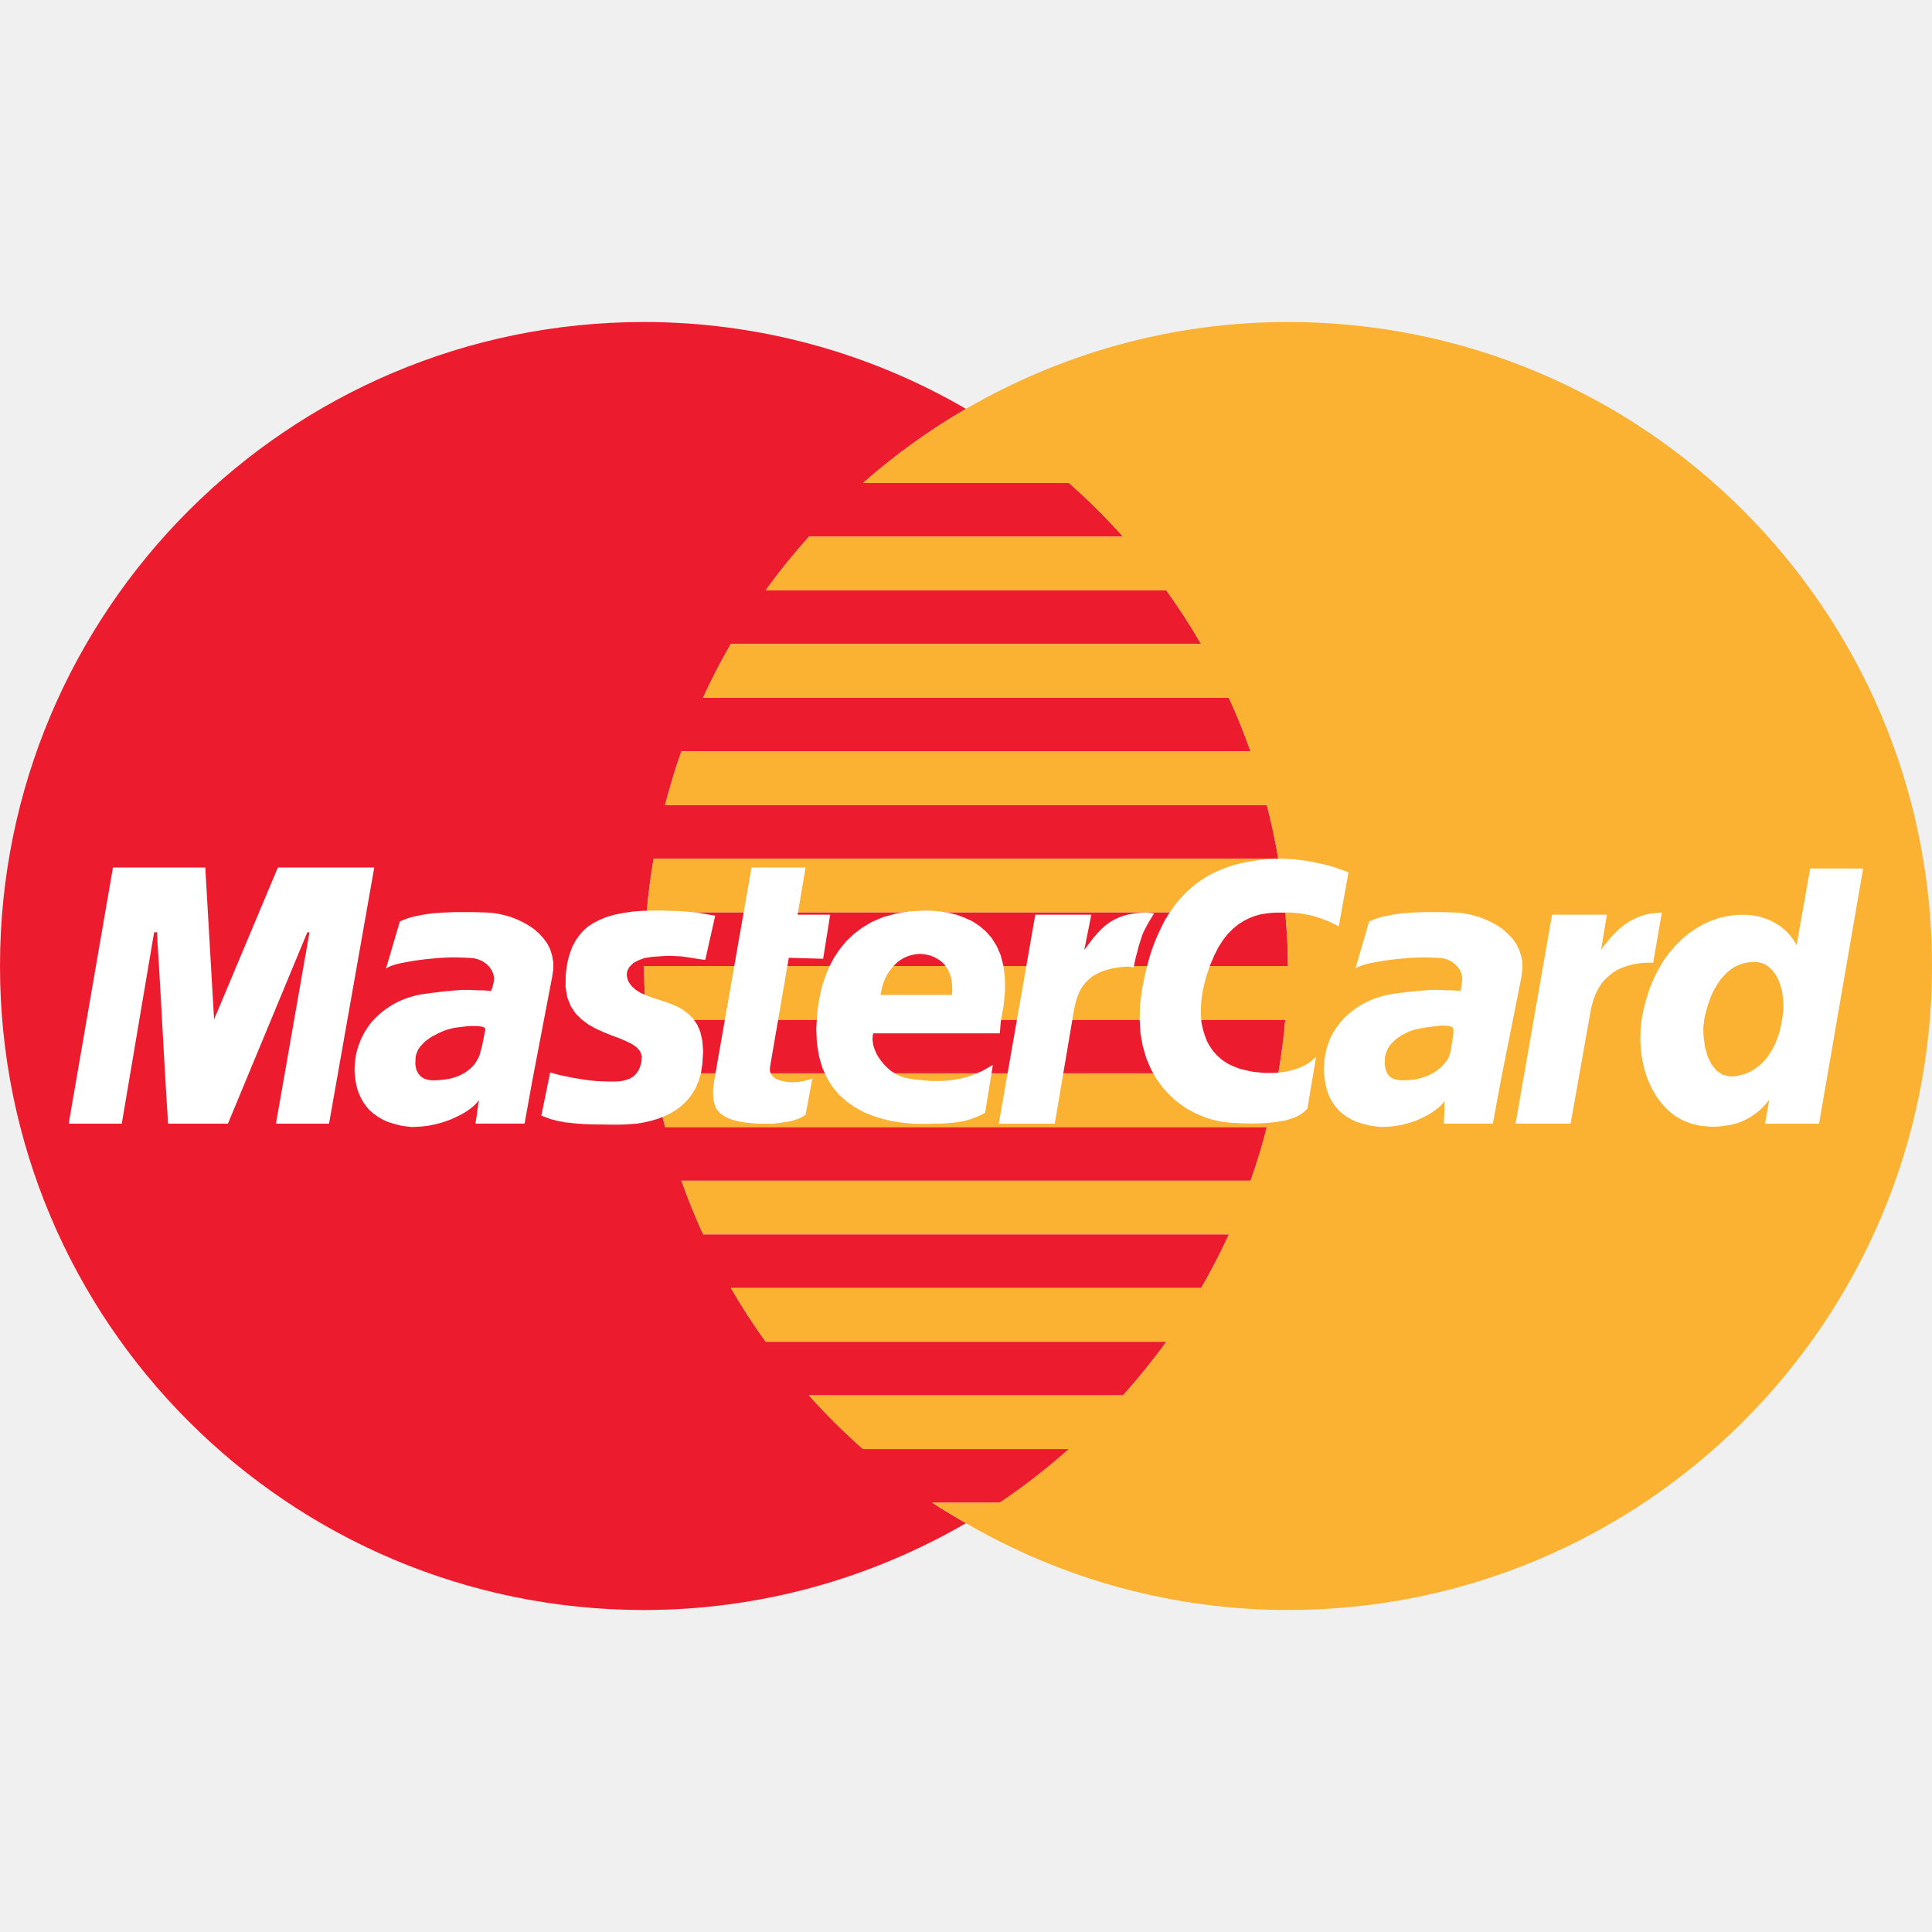
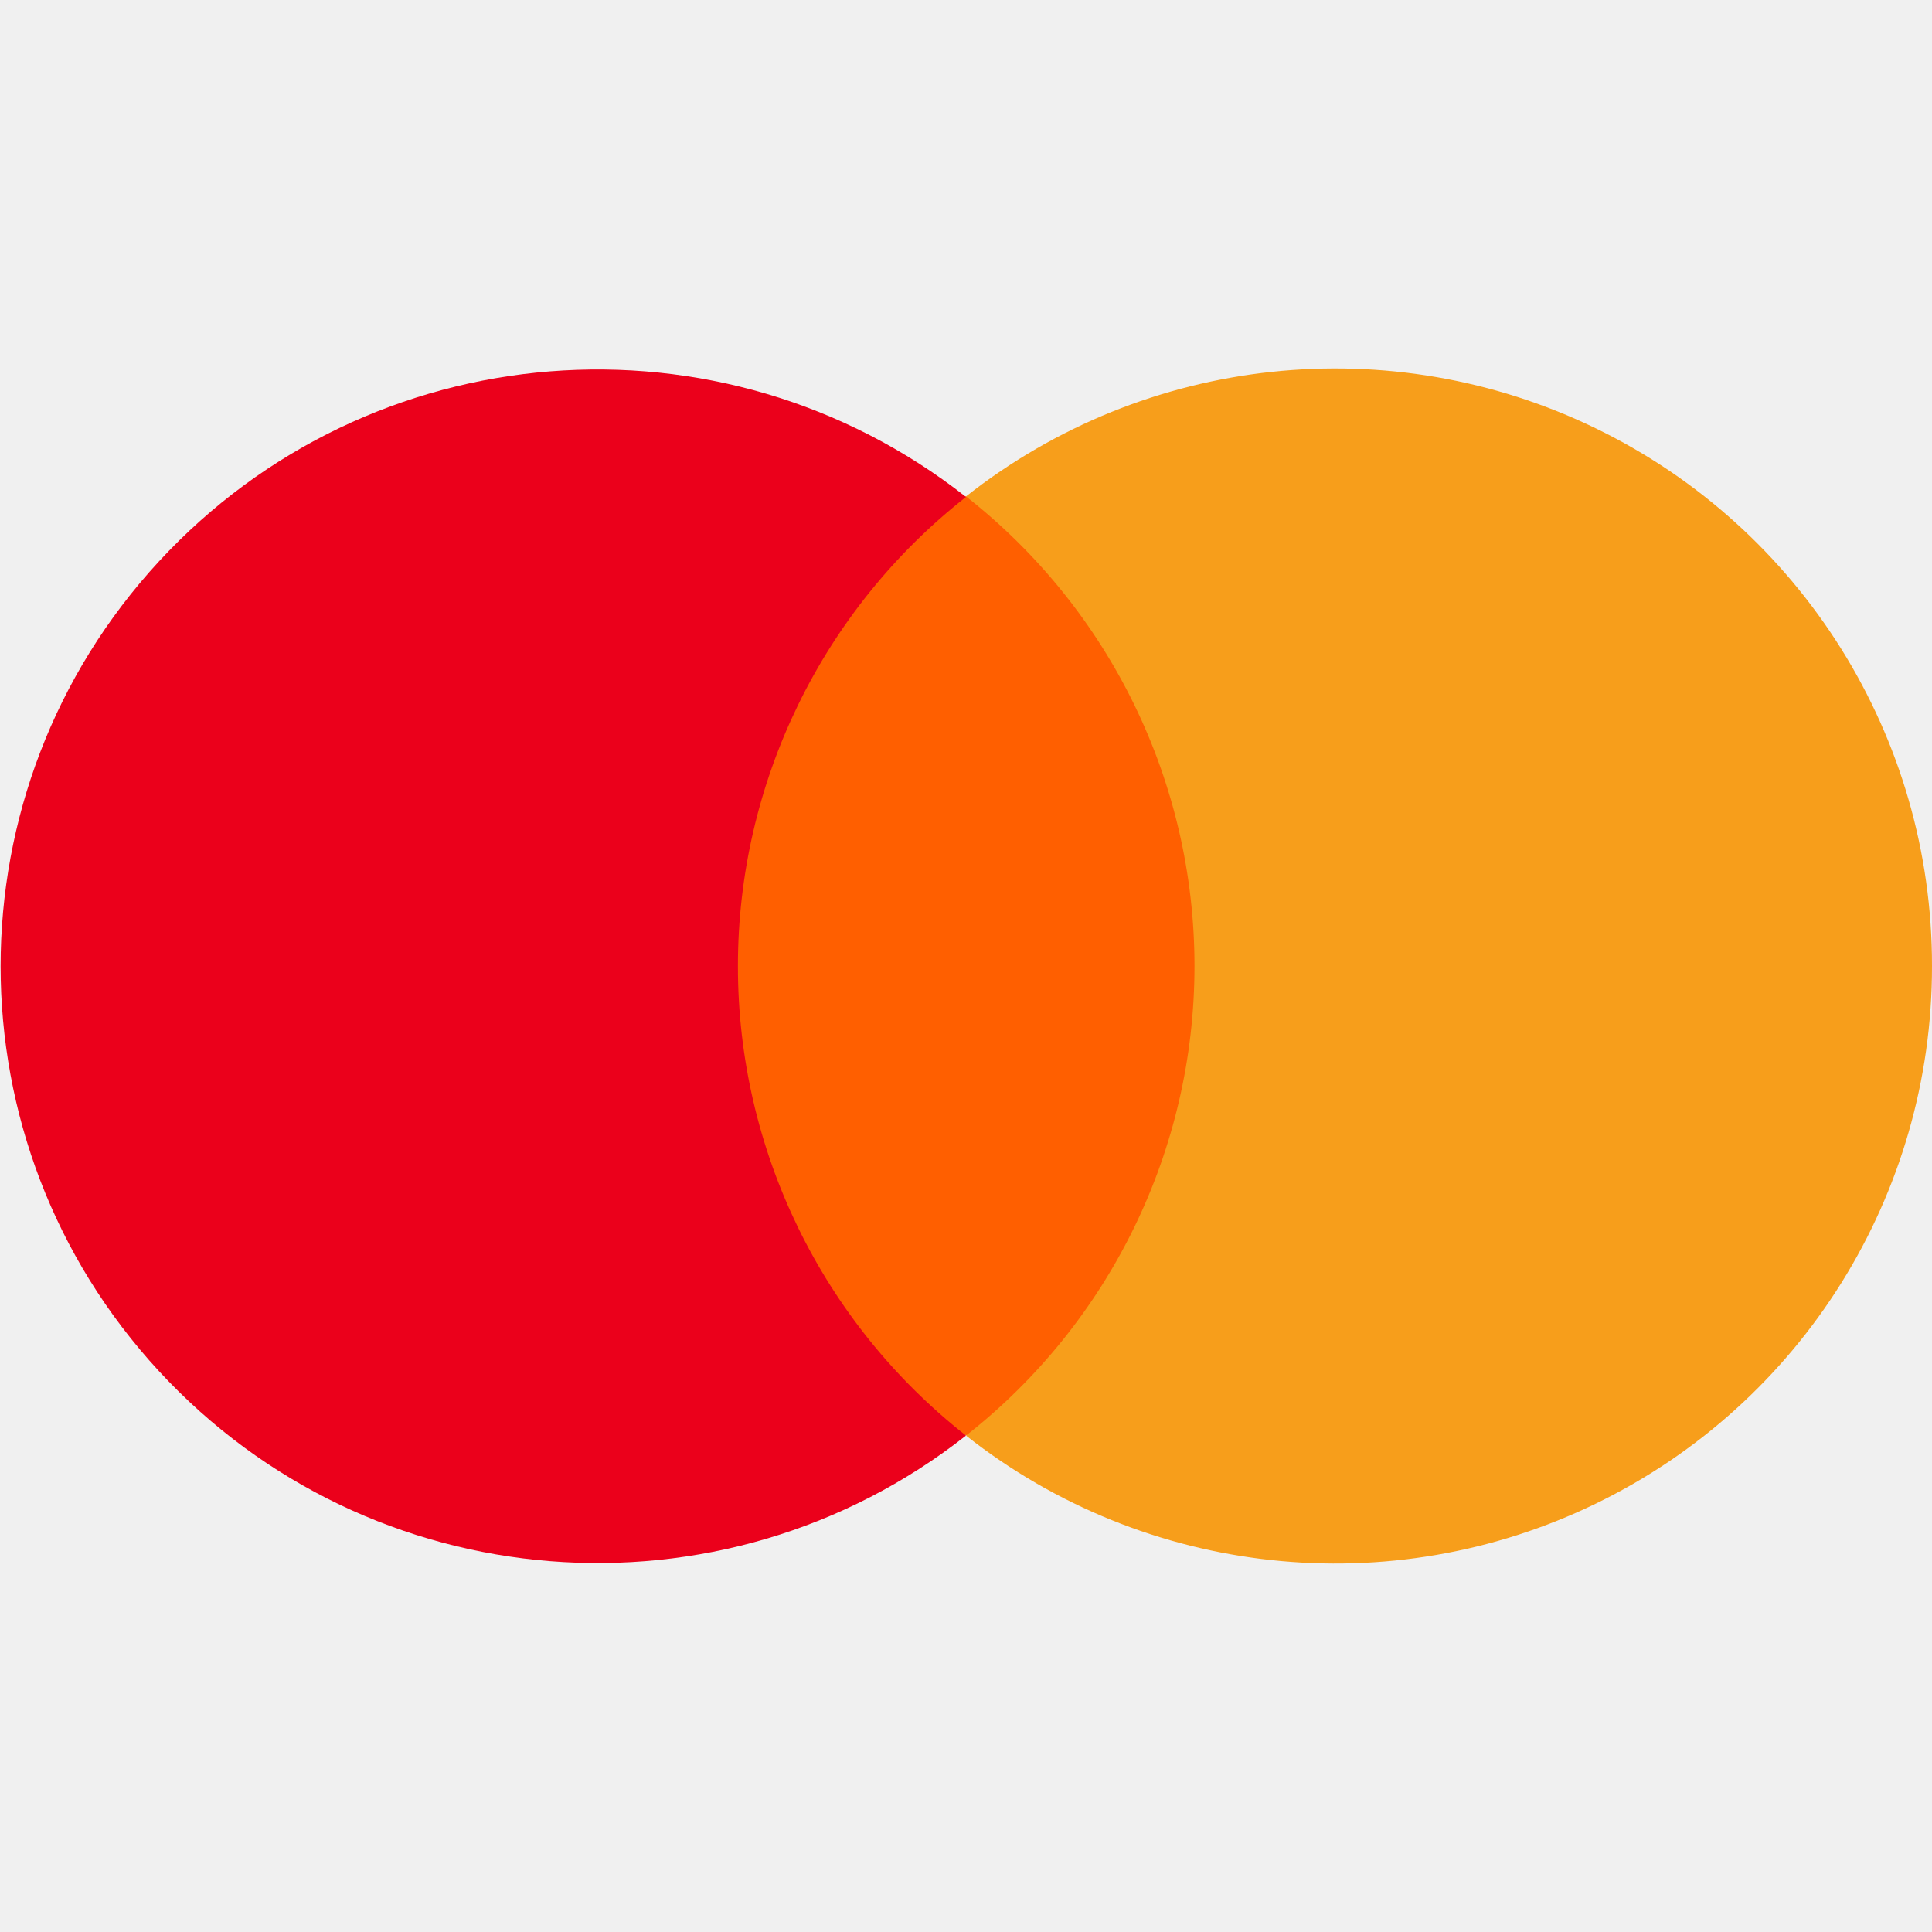
- <svg xmlns="http://www.w3.org/2000/svg" width="36" height="36" version="1" viewBox="0 0 36 36">
-   <path fill="#EC1C2E" fill-rule="evenodd" d="M23.95 17h-11.9c.028-.338.074-.67.129-1h11.64a12.147 12.147 0 0 0-.213-1H12.393c.088-.34.188-.673.304-1h10.605a11.934 11.934 0 0 0-.404-1h-9.797c.157-.342.329-.676.517-1h8.763c-.2-.345-.416-.678-.648-1h-7.466c.251-.348.521-.681.807-1h5.853a12.028 12.028 0 0 0-1.007-1h-3.838A11.954 11.954 0 0 1 18 7.619 11.924 11.924 0 0 0 12 6C5.373 6 0 11.373 0 18s5.373 12 12 12c2.188 0 4.233-.595 6-1.618a12.484 12.484 0 0 1-.628-.381h1.256c.455-.302.882-.64 1.291-1h-3.838a11.879 11.879 0 0 1-1.007-1h5.853c.286-.319.556-.652.807-1h-7.466a11.78 11.78 0 0 1-.648-1h8.763c.188-.324.36-.658.517-1h-9.797c-.15-.326-.283-.659-.404-1h10.605c.116-.327.217-.66.304-1H12.393a11.747 11.747 0 0 1-.213-1h11.64c.055-.33.102-.662.129-1H12.05c-.027-.332-.05-.663-.05-1.001h12c0-.338-.023-.669-.05-1z" clip-rule="evenodd" />
-   <path fill="#FBB131" d="M24 6c-2.188 0-4.234.595-6 1.619-.686.397-1.327.86-1.919 1.381h3.838c.356.313.691.647 1.007 1h-5.853c-.286.319-.556.652-.807 1h7.466c.232.322.448.655.648 1h-8.763c-.188.324-.36.658-.517 1h9.797c.15.326.283.659.404 1H12.697c-.116.327-.217.66-.304 1h11.213c.085.328.156.661.213 1H12.18c-.055.33-.102.662-.129 1H23.95c.027.331.05.662.05 1H12c0 .338.023.669.05 1h11.9c-.028.338-.074.67-.129 1H12.18c.057.339.129.672.213 1h11.213c-.088.34-.188.673-.304 1H12.697c.121.341.254.674.404 1h9.797c-.157.342-.329.676-.517 1h-8.763c.2.345.416.678.648 1h7.466c-.251.348-.521.681-.807 1h-5.853c.316.353.652.687 1.007 1h3.838c-.409.36-.836.698-1.291 1H17.37c.204.135.416.258.628.381A11.934 11.934 0 0 0 24 30c6.627 0 12-5.373 12-12S30.627 6 24 6z" />
-   <g fill="#FFF">
-     <path d="M11.687 18.098l.018-.04.022-.04.033-.032.036-.037.048-.029.05-.025.055-.022.062-.022.069-.011.073-.011.105-.007.095-.007.083-.004h.077l.069.004.065.003.058.004.051.007.051.007.047.008.048.007.043.007.048.007.047.008.051.007.051.004.185-.822-.029-.004-.033-.007-.032-.004-.037-.007-.043-.007-.048-.008-.051-.01-.061-.008-.066-.007-.073-.007-.083-.008-.091-.007-.102-.004-.113-.003-.123-.004h-.135l-.214.004-.197.014-.178.026-.164.033-.145.04-.131.054-.116.058-.106.069-.091.081-.076.09-.066.095-.058.109-.043.116-.037.124-.025.135-.018.141-.004.233.033.197.065.163.091.138.116.113.128.095.138.076.145.065.142.058.142.051.127.055.109.054.091.062.062.073.033.091-.007.105-.015.055-.018.058-.029.058-.037.051-.051.051-.065.04-.084.029-.105.022-.105.004h-.106l-.105-.004-.106-.004-.102-.01-.098-.011-.094-.015-.091-.015-.088-.014-.08-.018-.072-.015-.066-.014-.062-.015-.05-.014-.041-.011-.032-.008-.164.804.062.022.058.022.058.022.062.014.062.018.069.011.069.015.077.007.083.011.087.007.099.007.109.004.12.004h.127l.145.003h.157l.112-.003.121-.008.12-.01.123-.022.127-.029.124-.037.12-.047.116-.055.113-.069.102-.08.094-.091.084-.105.073-.12.058-.138.044-.149.025-.171.015-.229-.015-.197-.036-.163-.058-.138-.077-.113-.091-.091-.101-.076-.11-.062-.116-.048-.12-.043-.12-.04-.116-.036-.109-.041-.102-.047-.087-.054-.073-.069-.037-.048-.029-.047-.014-.047-.011-.047v-.044zm3.422 2.007l-.033.011-.047.015-.058.014-.066.011-.072.008-.08.003-.088-.007-.08-.015-.072-.021-.066-.026-.047-.04-.036-.047-.019-.062.004-.073.349-2.029.64.018.131-.821h-.607l.149-.88h-1.007l-.695 3.967-.011.091-.011.083v.08l.004.077.011.069.018.062.025.062.037.05.047.048.062.043.069.037.084.032.098.026.116.022.127.014.146.011h.276l.062-.007.058-.007.055-.008.047-.007.044-.007.043-.008.037-.007.036-.011.033-.011.032-.01.03-.011.025-.011.026-.015.025-.014.025-.015.026-.018.127-.677-.007.004z" />
-     <path d="M18.295 19.96l-.105.044-.102.04-.098.033-.102.022-.098.018-.098.015-.098.007-.095.004H17.4l-.095-.004-.095-.007-.095-.011-.091-.011-.095-.015-.073-.014-.073-.025-.073-.033-.065-.04-.065-.044-.058-.055-.054-.055-.051-.062-.044-.062-.04-.069-.029-.065-.025-.069-.014-.069-.007-.069.004-.065.008-.044h2.36l.018-.222.055-.306.025-.276-.004-.247-.029-.218-.051-.193-.073-.167-.091-.146-.109-.124-.12-.102-.131-.087-.142-.065-.146-.055-.149-.036-.149-.025-.149-.015-.142-.004-.295.015-.262.044-.236.065-.211.091-.182.109-.16.124-.142.138-.116.146-.102.153-.084.16-.066.156-.054.156-.04.153-.029.142-.022.135-.014.116-.018.298.011.269.04.244.062.214.087.193.105.167.124.149.142.124.153.106.164.091.171.069.178.055.182.044.182.026.182.018.178.004h.12l.113-.004h.098l.094-.004.084-.007.076-.007.073-.007.066-.011.062-.011.058-.015.058-.018.054-.018.055-.022.058-.022.058-.029.058-.029.145-.895-.106.062-.1.056zm-1.877-1.476l.015-.076.022-.073.025-.073.033-.065.033-.062.04-.058.044-.055.047-.051.047-.044.055-.04.055-.033.062-.029.062-.022.062-.014.065-.011.069-.004.065.007.062.011.058.015.058.022.055.029.055.033.047.036.044.044.036.051.036.055.025.062.025.069.014.073.007.08.004.087-.007.091h-1.331l.011-.055zm8.328-1.32l.054.025.051.026.047.021.048.026.181-1.007-.021-.008-.033-.014-.044-.015-.051-.018-.058-.022-.069-.022-.073-.021-.083-.022-.088-.022-.094-.018-.098-.022-.102-.015-.109-.014-.109-.011-.113-.007-.116-.004-.139.004-.131.007-.131.014-.123.019-.124.021-.116.026-.113.029-.113.036-.105.04-.102.044-.098.047-.098.055-.091.058-.087.062-.084.069-.084.073-.076.076-.073.08-.073.087-.065.091-.065.095-.062.102-.055.105-.054.113-.051.112-.048.12-.047.128-.04.127-.036.135-.037.141-.032.146-.029.149-.04.302-.008.283.015.259.044.243.065.222.087.204.102.181.12.164.135.146.145.127.153.109.16.087.167.073.167.054.168.037.167.018.203.011.186.004.164-.004.141-.007.128-.015.109-.015.094-.018.084-.025.065-.022.059-.025.051-.026.04-.029.032-.022.029-.025.022-.022.022-.018.164-.971-.073.065-.076.059-.084.047-.091.04-.091.029-.091.025-.094.019-.095.01-.091.008h-.174l-.08-.008-.073-.007-.066-.007-.054-.011-.047-.011-.139-.033-.123-.047-.113-.054-.098-.066-.087-.076-.077-.084-.065-.094-.055-.099-.04-.109-.032-.109-.026-.116-.011-.124-.003-.123.007-.128.014-.127.022-.131.058-.233.069-.203.077-.182.08-.16.087-.135.091-.116.095-.095.098-.08.102-.065.101-.051.102-.04.102-.029.102-.018.098-.011.095-.007h.269l.083.007.084.007.076.011.077.015.069.014.069.018.065.022.062.022.062.022zm-19.568-1l-1.189 2.832-.164-2.832h-1.72l-.825 4.774h.989l.603-3.567h.055l.007.175.026.414.033.571.036.651.036.647.033.564.025.396.008.149h1.116l1.48-3.567h.04l-.625 3.567h.989l.843-4.774zm25.535 1.774h.091l.163-.934-.101.007-.099.011-.091.018-.087.025-.08.03-.076.036-.073.04-.069.044-.065.05-.062.051-.058.059-.059.058-.054.062-.055.069-.054.065-.051.073.109-.658H28.92l-.68 3.894h1.026l.367-2.069.014-.08.022-.08.022-.08.029-.08.037-.08.043-.076.047-.073.059-.069.065-.062.073-.058.083-.055.095-.043.105-.037.117-.029.127-.022zm-9.429-.513l.029-.069.036-.069.036-.069.037-.062.033-.054.025-.044.018-.025.007-.011h-.003l-.015-.004-.018-.003-.025-.004h-.026l-.029-.004-.025-.003h-.026l-.113.007-.101.011-.095.018-.087.022-.084.029-.076.036-.069.037-.066.043-.062.048-.058.054-.054.055-.055.061-.054.062-.051.069-.055.073-.054.073.131-.658h-1.044l-.68 3.894h1.043l.35-2.069.014-.08.018-.076.019-.077.025-.072.029-.073.036-.069.044-.066.051-.061.058-.055.066-.054.08-.044.087-.04.102-.033.112-.029.124-.018.142-.011h.011l.014.004.018.003h.019l.018.004.014.003.011.004h.004l.004-.014.011-.044.014-.066.018-.08.026-.094.025-.102.033-.102zm12.447-1.243l-.255 1.429-.022-.044-.029-.044-.033-.047-.036-.047-.044-.047-.047-.047-.055-.047-.058-.044-.066-.04-.073-.04-.073-.033-.084-.029-.087-.025-.095-.018-.102-.011-.105-.004-.149.007-.145.022-.146.033-.145.051-.138.062-.138.08-.135.091-.127.105-.12.12-.113.131-.109.146-.095.164-.091.175-.076.185-.065.204-.055.214-.033.185-.018.185-.004.189.011.185.029.185.04.178.058.171.073.164.087.153.102.135.116.124.131.105.146.084.16.062.175.04.189.015h.073l.073-.004.069-.007.073-.011.073-.011.069-.018.069-.018.069-.025.069-.033.065-.033.065-.04.065-.047.065-.051.062-.058.062-.066.058-.073v.036l-.073.404h1.007l.822-4.756h-.986zm-.502 2.643l-.011.105-.018.103-.018.098-.025.098-.029.095-.036.091-.04.087-.047.084-.051.08-.055.073-.062.066-.069.062-.073.054-.076.044-.084.04-.087.025-.095.022-.102.007-.146-.029-.12-.08-.095-.12-.073-.149-.047-.171-.025-.178-.007-.175.018-.16.022-.105.029-.105.029-.098.036-.098.04-.095.047-.087.051-.084.055-.08.062-.069.062-.062.073-.058.073-.047.084-.036.084-.029.091-.014.098-.007.076.007.069.018.065.029.062.044.054.051.047.058.044.069.036.073.029.084.026.084.015.091.011.095.004.102v.097zm-4.862-.76v-.138l-.025-.124-.04-.116-.054-.109-.073-.098-.084-.087-.091-.08-.102-.069-.109-.062-.113-.051-.113-.044-.116-.033-.113-.025-.109-.018-.102-.007L27 17l-.124-.004h-.342l-.105.004-.105.004-.102.007-.098.007-.095.014-.091.014-.091.018-.087.018-.084.025-.084.029-.08.033-.255.876.04-.022.052-.023.065-.022.08-.022.087-.018.095-.018.105-.018.109-.015.113-.014.116-.011.116-.011.12-.007.116-.004h.113l.109.004.102.004.087.007.08.022.076.033.065.047.055.055.047.065.029.073.015.08-.007.069-.011.076-.011.065-.007.025H27.2l-.033-.004-.058-.004-.069-.004h-.08l-.084-.004-.087-.004h-.127l-.051.004-.051.004-.058.004-.062.007-.062.004-.065.007-.062.007-.058.007-.054.007-.051.004-.047.007-.036.004-.025.004-.02.005h-.007l-.124.022-.12.033-.12.04-.113.051-.113.058-.106.069-.098.076-.095.084-.084.091-.076.102-.069.105-.055.116-.047.124-.033.127-.022.135-.007.142v.08l.007.08.011.084.015.084.018.08.029.08.033.08.044.076.051.073.058.069.069.065.08.058.095.055.102.047.116.036.131.033.098.014.099.011.102-.004.105-.007.102-.014.102-.018.102-.029.098-.029.091-.036.091-.044.087-.044.076-.047.073-.051.065-.051.054-.055.047-.055-.007.044v.098l-.004.131-.007.149h.913l.149-.807.382-1.92.019-.146zm-1.287 1.208l-.015.102-.018.106-.015.102-.011.04-.014.044-.018.044-.025.044-.033.045-.04.044-.044.047-.051.04-.058.044-.065.036-.069.033-.08.029-.084.025-.095.018-.102.011-.109.004-.062-.004-.062-.011-.062-.022-.055-.036-.044-.055-.029-.073-.018-.098.004-.124.011-.062.022-.058.025-.055.033-.051.04-.047.04-.04.047-.04.047-.033.047-.033.051-.025.044-.022.047-.022.04-.015.036-.011.029-.011.025-.004.036-.007.047-.011.047-.007.055-.011.055-.007.058-.007.058-.007.058-.007.054-.004h.055l.047.004.04.004.036.011.025.011.015.018.007.022-.003.092zm-16.771-1.208v-.138l-.022-.124-.036-.116-.055-.109-.073-.098-.08-.087-.091-.08-.102-.069-.109-.062-.109-.051-.112-.044-.116-.033-.113-.025-.109-.018-.102-.007L8.953 17l-.127-.004h-.35L8.367 17l-.105.004-.102.007-.098.007-.095.014-.095.014-.087.018-.087.018-.087.025-.08.029-.08.033-.258.876.04-.022.05-.023.065-.022.08-.022.087-.018.095-.018.105-.018.109-.015.113-.014.116-.011.116-.011.12-.007.116-.004h.115l.109.004.102.004.095.007.087.022.076.033.069.047.058.055.044.065.033.073.015.08-.008.068-.018.076-.022.066-.007.025h-.011l-.036-.004-.051-.004-.065-.004h-.08l-.08-.004-.087-.004h-.125l-.051.004-.055.004-.058.004-.058.007-.065.004-.062.007-.062.007-.062.007-.055.007-.05.006-.044.007-.04.004-.025.004-.018.003h-.008l-.127.022-.124.033-.12.04-.116.051-.109.058-.105.069-.102.076-.091.084-.087.091-.076.102-.065.105-.058.116-.047.124-.038.127-.022.135-.011.142v.08l.007.08.011.084.015.084.022.08.029.08.036.08.044.076.051.073.058.068.073.065.08.058.091.055.102.047.116.036.127.033.098.014.102.012.105-.004.105-.007.109-.014.106-.022.106-.026.105-.033.098-.036.095-.044.091-.044.087-.051.076-.051.069-.055.058-.058.051-.058-.015.055-.014.102-.018.134-.025.149h.916l.146-.807.367-1.92.022-.145zm-1.284 1.211l-.022.117-.026.12-.029.105-.011.04-.018.04-.022.044-.026.044-.029.044-.036.04-.044.044-.047.036-.054.04-.061.032-.069.033-.073.025-.084.022-.094.014-.098.011-.109.004-.058-.004-.058-.011-.062-.022-.055-.036-.047-.055-.036-.073-.018-.098.004-.124.011-.058.022-.058.024-.05.036-.047.04-.044.044-.044.047-.036.051-.036.047-.029.051-.025.047-.025.047-.022.04-.018.04-.015.029-.011.025-.007.04-.011.044-.011.051-.011.054-.007.058-.007.058-.007.062-.007.058-.004h.111l.047.004.04.007.036.007.022.011.014.018.004.018-.018.093z" />
-   </g>
+ <svg xmlns="http://www.w3.org/2000/svg" viewBox="0 0 36 36">
+   <path fill="none" d="M0 0h36v36h-36z" />
+   <path fill="#ff5f00" d="M12.65 9.25h10.71v17.49h-10.71z" />
+   <path d="M13.75 18a11.11 11.11 0 0 1 4.25-8.74 11.12 11.12 0 1 0 0 17.49 11.11 11.11 0 0 1-4.25-8.75z" fill="#eb001b" />
+   <path d="M36 18a11.12 11.12 0 0 1-18 8.75 11.12 11.12 0 0 0 0-17.5 11.12 11.12 0 0 1 18 8.75z" fill="#f79e1b" />
</svg>
